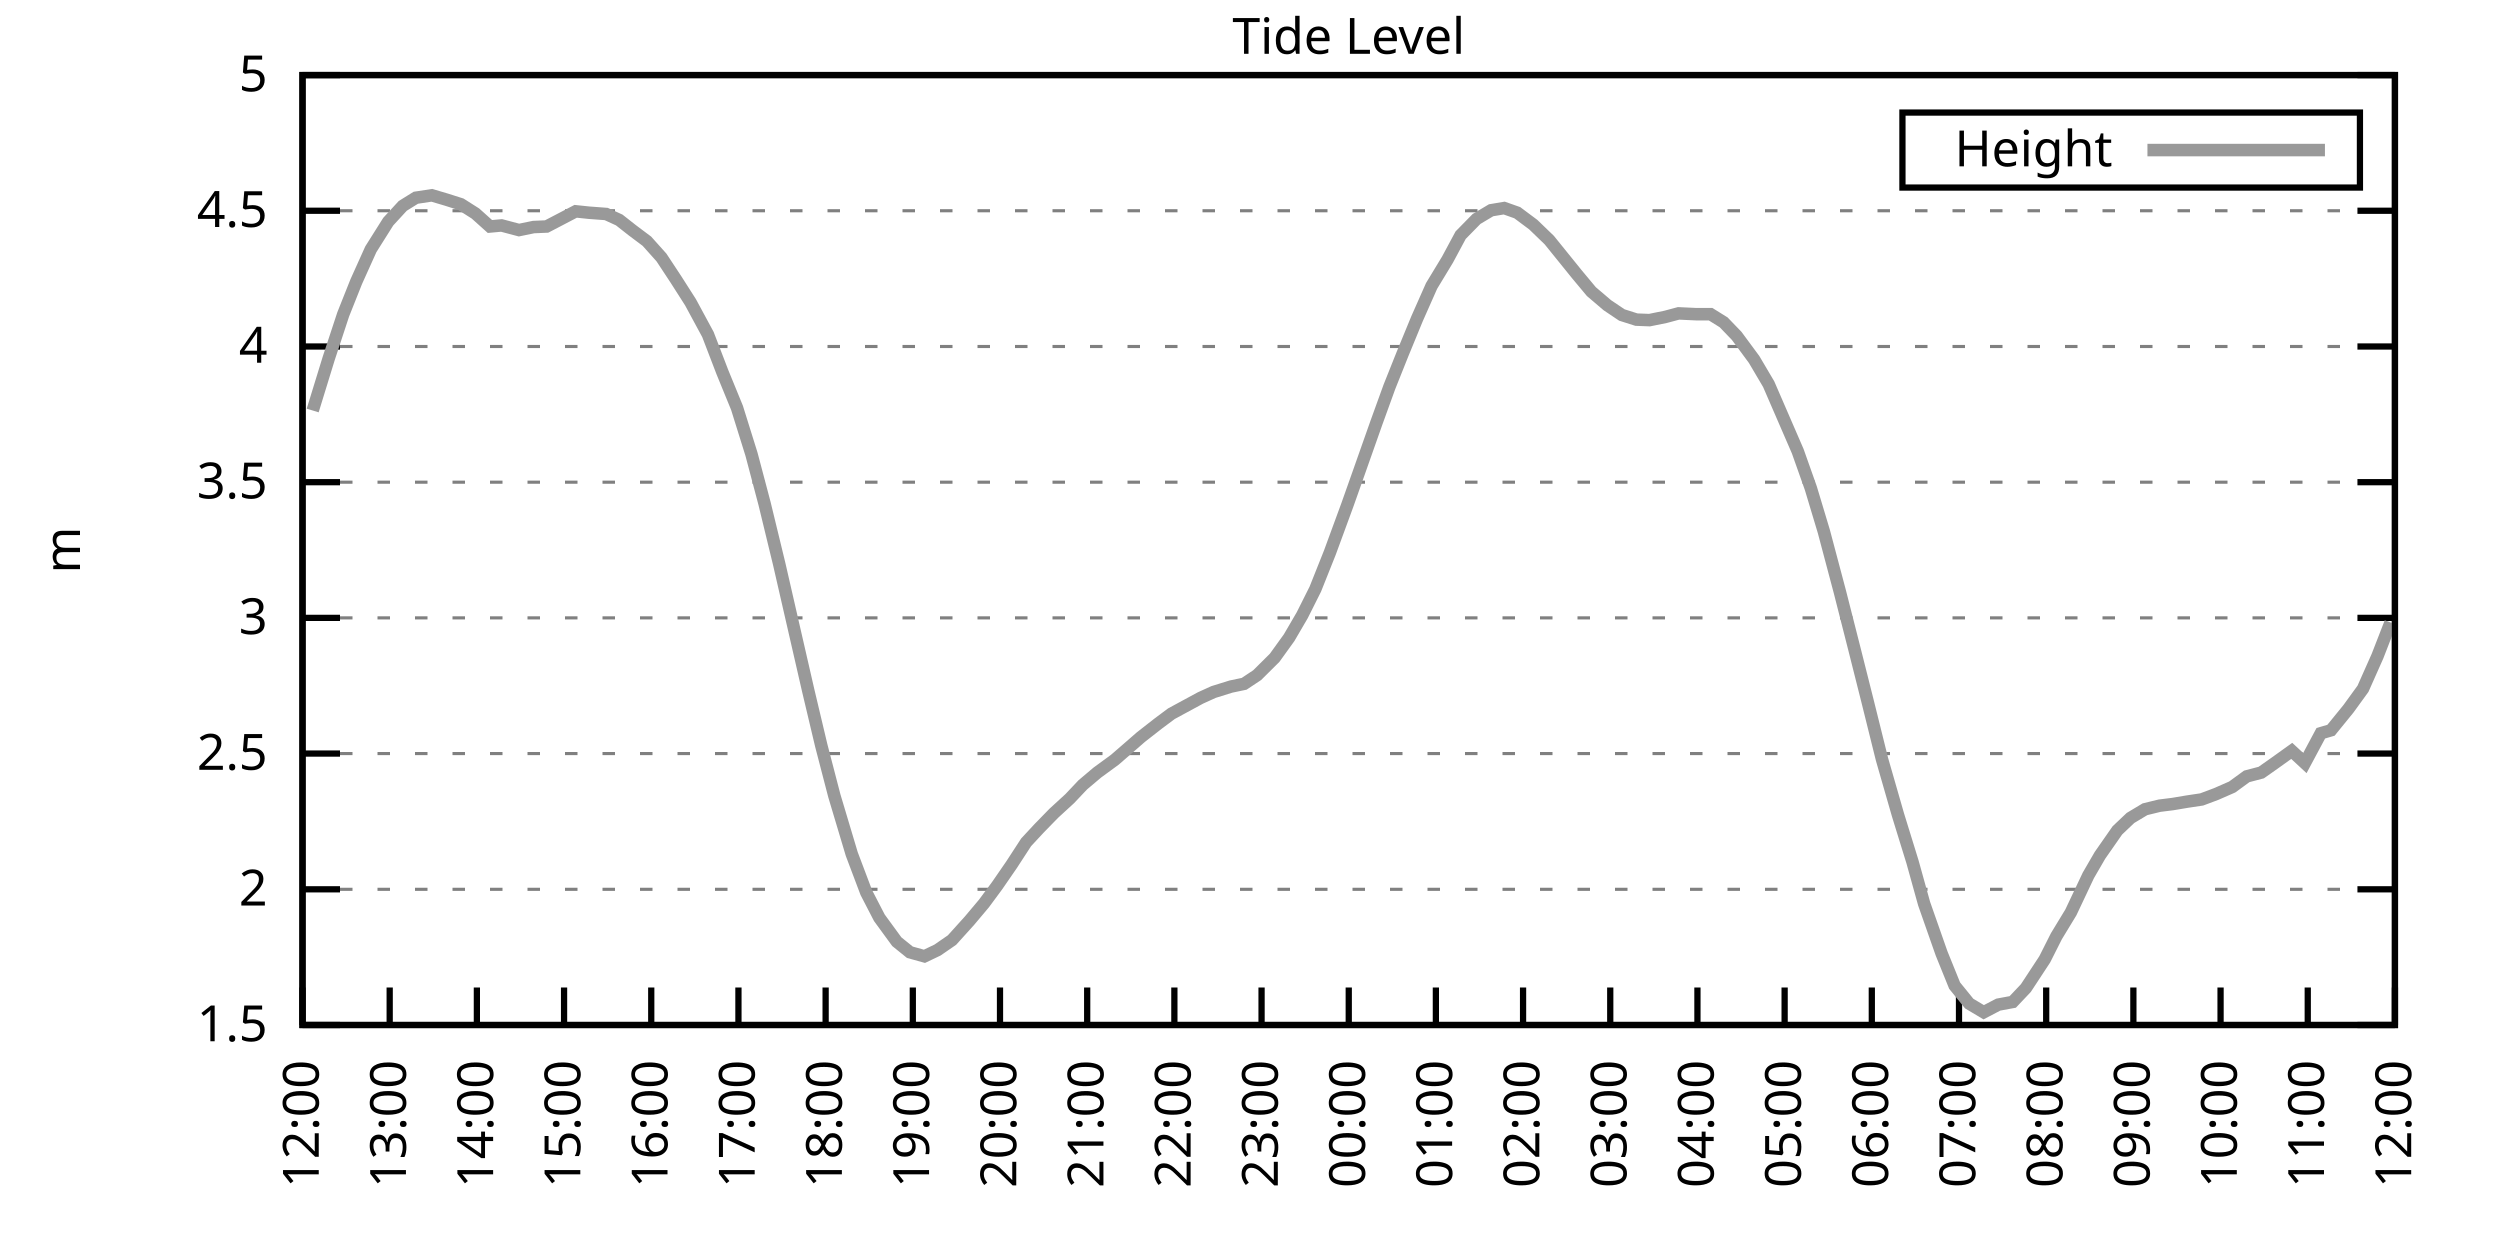
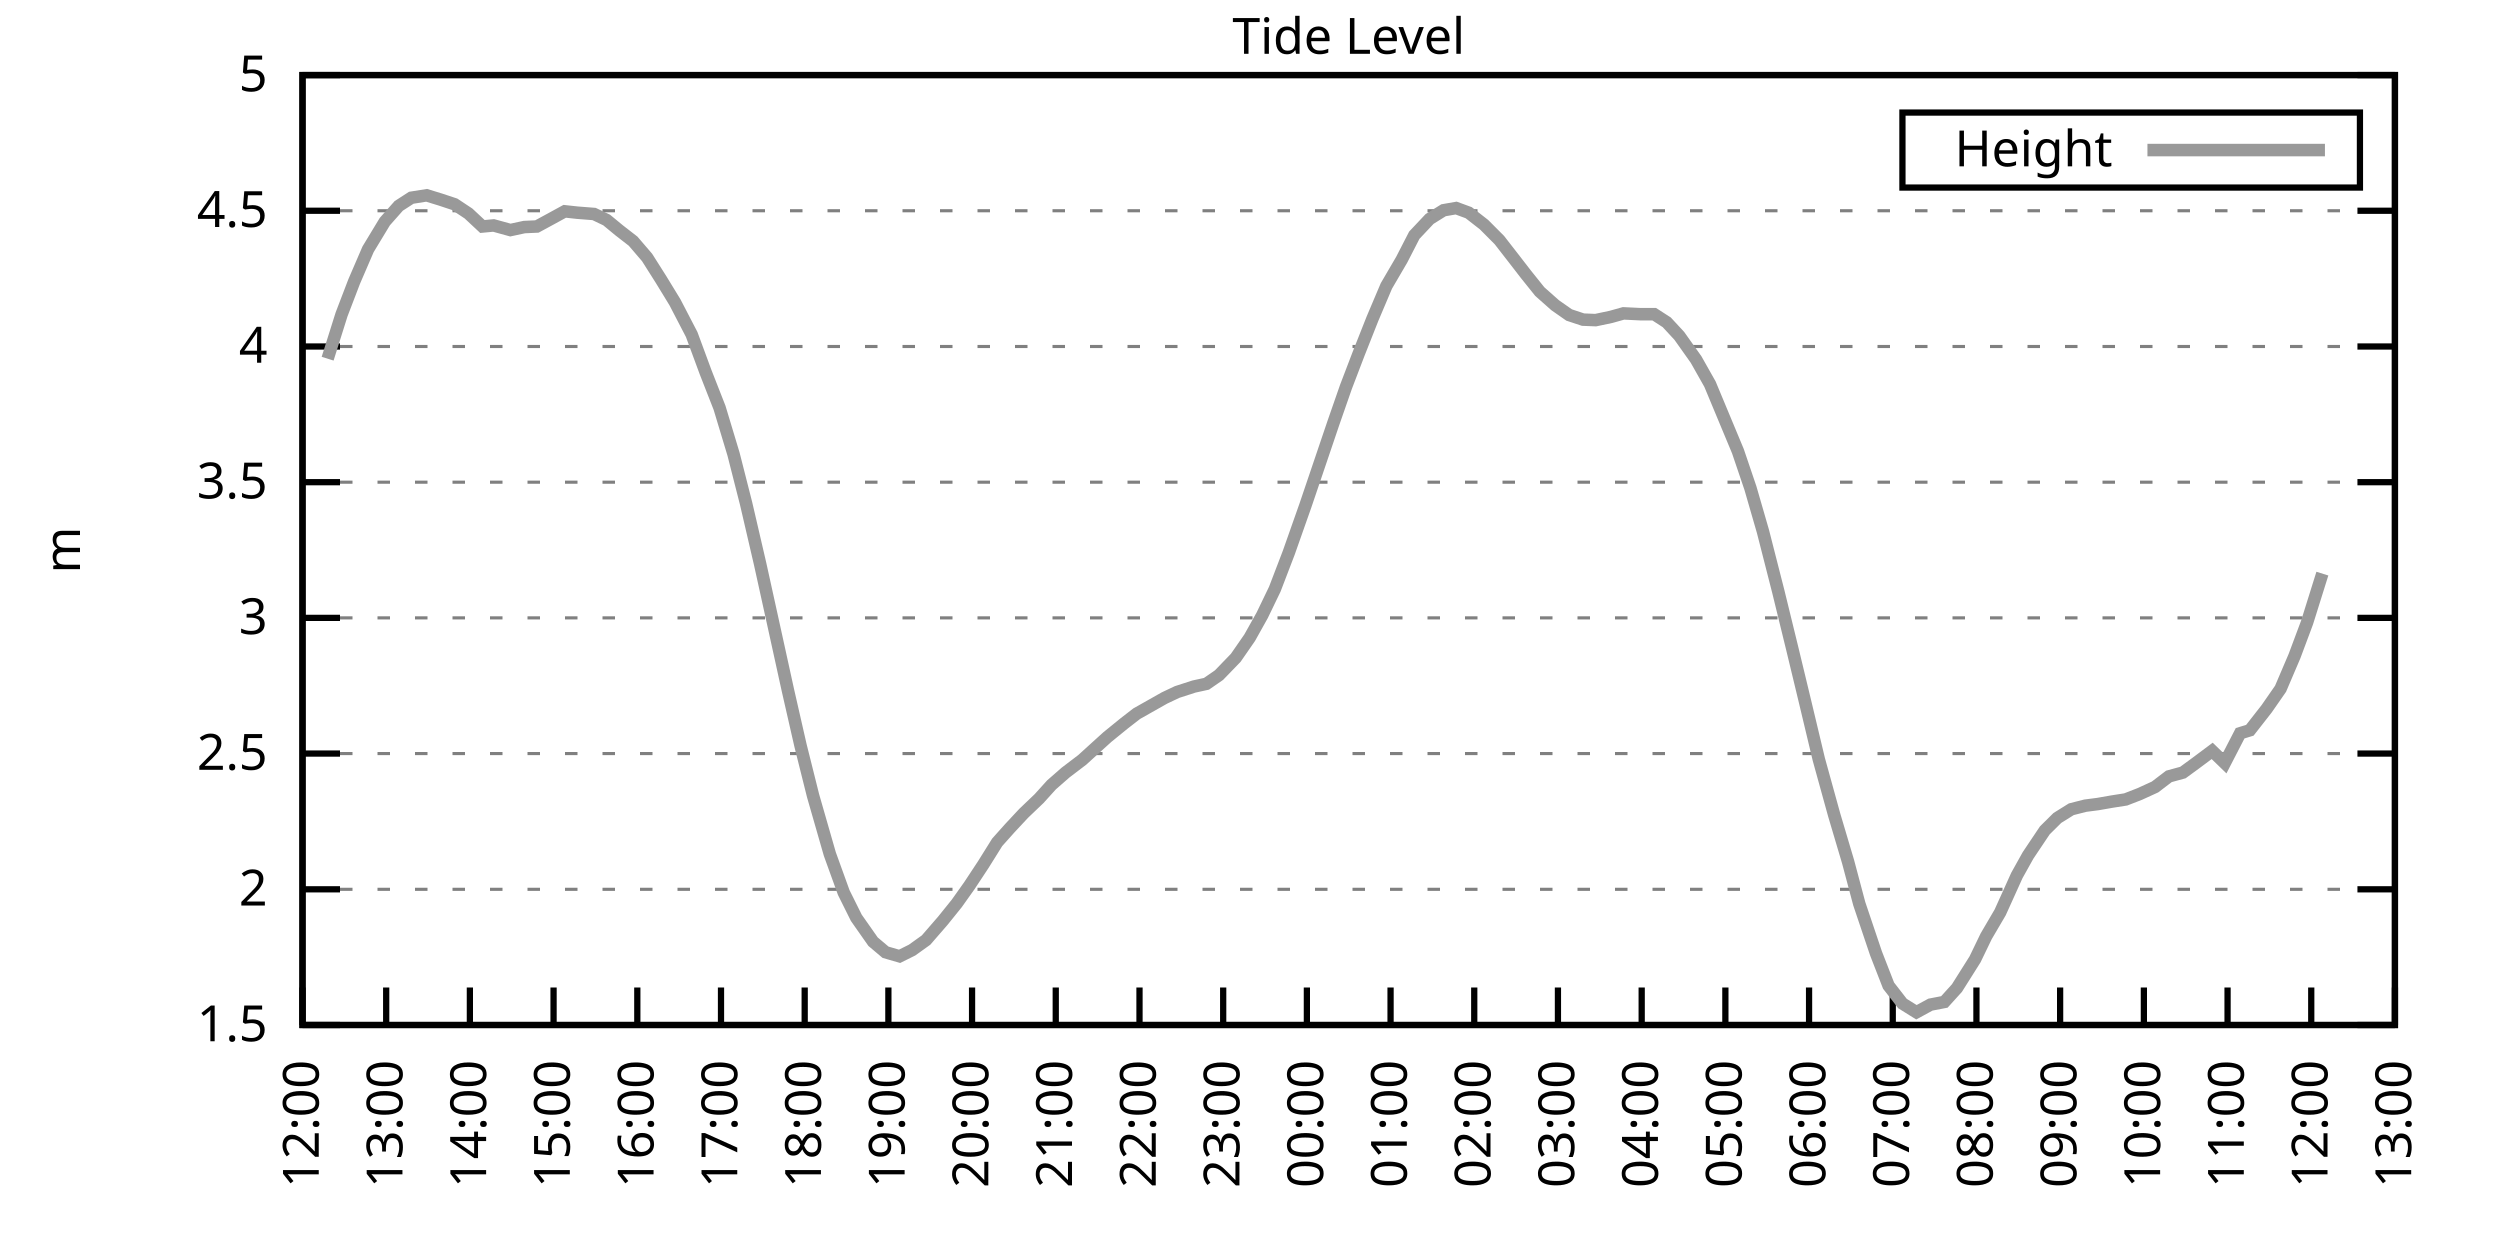
<svg xmlns="http://www.w3.org/2000/svg" xmlns:xlink="http://www.w3.org/1999/xlink" width="400" height="200" viewBox="0 0 400 200">
  <g id="gnuplot_canvas">
    <rect x="0" y="0" width="400" height="200" fill="none" />
    <defs>
      <circle id="gpDot" r="0.5" stroke-width="0.5" stroke="currentColor" />
      <path id="gpPt0" stroke-width="0.333" stroke="currentColor" d="M-1,0 h2 M0,-1 v2" />
      <path id="gpPt1" stroke-width="0.333" stroke="currentColor" d="M-1,-1 L1,1 M1,-1 L-1,1" />
      <path id="gpPt2" stroke-width="0.333" stroke="currentColor" d="M-1,0 L1,0 M0,-1 L0,1 M-1,-1 L1,1 M-1,1 L1,-1" />
      <rect id="gpPt3" stroke-width="0.333" stroke="currentColor" x="-1" y="-1" width="2" height="2" />
      <rect id="gpPt4" stroke-width="0.333" stroke="currentColor" fill="currentColor" x="-1" y="-1" width="2" height="2" />
      <circle id="gpPt5" stroke-width="0.333" stroke="currentColor" cx="0" cy="0" r="1" />
      <use xlink:href="#gpPt5" id="gpPt6" fill="currentColor" stroke="none" />
      <path id="gpPt7" stroke-width="0.333" stroke="currentColor" d="M0,-1.33 L-1.33,0.67 L1.33,0.67 z" />
      <use xlink:href="#gpPt7" id="gpPt8" fill="currentColor" stroke="none" />
      <use xlink:href="#gpPt7" id="gpPt9" stroke="currentColor" transform="rotate(180)" />
      <use xlink:href="#gpPt9" id="gpPt10" fill="currentColor" stroke="none" />
      <use xlink:href="#gpPt3" id="gpPt11" stroke="currentColor" transform="rotate(45)" />
      <use xlink:href="#gpPt11" id="gpPt12" fill="currentColor" stroke="none" />
      <path id="gpPt13" stroke-width="0.333" stroke="currentColor" d="M0,1.330 L1.265,0.411 L0.782,-1.067 L-0.782,-1.076 L-1.265,0.411 z" />
      <use xlink:href="#gpPt13" id="gpPt14" fill="currentColor" stroke="none" />
      <filter id="textbox" filterUnits="objectBoundingBox" x="0" y="0" height="1" width="1">
        <feFlood flood-color="white" flood-opacity="1" result="bgnd" />
        <feComposite in="SourceGraphic" in2="bgnd" operator="atop" />
      </filter>
      <filter id="greybox" filterUnits="objectBoundingBox" x="0" y="0" height="1" width="1">
        <feFlood flood-color="lightgrey" flood-opacity="1" result="grey" />
        <feComposite in="SourceGraphic" in2="grey" operator="atop" />
      </filter>
    </defs>
    <g fill="none" color="white" stroke="currentColor" stroke-width="1.00" stroke-linecap="butt" stroke-linejoin="miter">
</g>
    <g fill="none" color="black" stroke="currentColor" stroke-width="1.00" stroke-linecap="butt" stroke-linejoin="miter">
      <g stroke="none" shape-rendering="crispEdges">
        <polygon fill="rgb(255, 255, 255)" points="48.40,164.00 383.18,164.00 383.18,12.02 48.40,12.02 " />
      </g>
    </g>
    <g fill="none" color="black" stroke="currentColor" stroke-width="1.00" stroke-linecap="butt" stroke-linejoin="miter">
</g>
    <g fill="none" color="black" stroke="black" stroke-width="0.50" stroke-linecap="butt" stroke-linejoin="miter">
</g>
    <g fill="none" color="gray" stroke="currentColor" stroke-width="0.50" stroke-linecap="butt" stroke-linejoin="miter">
      <path stroke="gray" stroke-dasharray="2,4" class="gridline" d="M48.40,164.00 L383.19,164.00  " />
    </g>
    <g fill="none" color="gray" stroke="gray" stroke-width="1.00" stroke-linecap="butt" stroke-linejoin="miter">
</g>
    <g fill="none" color="black" stroke="currentColor" stroke-width="1.00" stroke-linecap="butt" stroke-linejoin="miter">
      <path stroke="black" d="M48.40,164.00 L54.40,164.00 M383.19,164.00 L377.19,164.00  " />
      <g transform="translate(42.80,166.60)" stroke="none" fill="black" font-family="Sans" font-size="8.00" text-anchor="end">
        <text>
          <tspan font-family="Sans"> 1.5</tspan>
        </text>
      </g>
    </g>
    <g fill="none" color="black" stroke="currentColor" stroke-width="1.00" stroke-linecap="butt" stroke-linejoin="miter">
</g>
    <g fill="none" color="black" stroke="black" stroke-width="0.50" stroke-linecap="butt" stroke-linejoin="miter">
</g>
    <g fill="none" color="gray" stroke="currentColor" stroke-width="0.50" stroke-linecap="butt" stroke-linejoin="miter">
      <path stroke="gray" stroke-dasharray="2,4" class="gridline" d="M48.40,142.29 L383.19,142.29  " />
    </g>
    <g fill="none" color="gray" stroke="gray" stroke-width="1.00" stroke-linecap="butt" stroke-linejoin="miter">
</g>
    <g fill="none" color="black" stroke="currentColor" stroke-width="1.00" stroke-linecap="butt" stroke-linejoin="miter">
      <path stroke="black" d="M48.40,142.29 L54.40,142.29 M383.19,142.29 L377.19,142.29  " />
      <g transform="translate(42.80,144.89)" stroke="none" fill="black" font-family="Sans" font-size="8.00" text-anchor="end">
        <text>
          <tspan font-family="Sans"> 2</tspan>
        </text>
      </g>
    </g>
    <g fill="none" color="black" stroke="currentColor" stroke-width="1.00" stroke-linecap="butt" stroke-linejoin="miter">
</g>
    <g fill="none" color="black" stroke="black" stroke-width="0.50" stroke-linecap="butt" stroke-linejoin="miter">
</g>
    <g fill="none" color="gray" stroke="currentColor" stroke-width="0.50" stroke-linecap="butt" stroke-linejoin="miter">
      <path stroke="gray" stroke-dasharray="2,4" class="gridline" d="M48.40,120.57 L383.19,120.57  " />
    </g>
    <g fill="none" color="gray" stroke="gray" stroke-width="1.00" stroke-linecap="butt" stroke-linejoin="miter">
</g>
    <g fill="none" color="black" stroke="currentColor" stroke-width="1.00" stroke-linecap="butt" stroke-linejoin="miter">
      <path stroke="black" d="M48.40,120.57 L54.40,120.57 M383.19,120.57 L377.19,120.57  " />
      <g transform="translate(42.80,123.17)" stroke="none" fill="black" font-family="Sans" font-size="8.00" text-anchor="end">
        <text>
          <tspan font-family="Sans"> 2.5</tspan>
        </text>
      </g>
    </g>
    <g fill="none" color="black" stroke="currentColor" stroke-width="1.00" stroke-linecap="butt" stroke-linejoin="miter">
</g>
    <g fill="none" color="black" stroke="black" stroke-width="0.50" stroke-linecap="butt" stroke-linejoin="miter">
</g>
    <g fill="none" color="gray" stroke="currentColor" stroke-width="0.50" stroke-linecap="butt" stroke-linejoin="miter">
      <path stroke="gray" stroke-dasharray="2,4" class="gridline" d="M48.40,98.86 L383.19,98.86  " />
    </g>
    <g fill="none" color="gray" stroke="gray" stroke-width="1.00" stroke-linecap="butt" stroke-linejoin="miter">
</g>
    <g fill="none" color="black" stroke="currentColor" stroke-width="1.00" stroke-linecap="butt" stroke-linejoin="miter">
      <path stroke="black" d="M48.40,98.86 L54.40,98.86 M383.19,98.86 L377.19,98.86  " />
      <g transform="translate(42.80,101.46)" stroke="none" fill="black" font-family="Sans" font-size="8.00" text-anchor="end">
        <text>
          <tspan font-family="Sans"> 3</tspan>
        </text>
      </g>
    </g>
    <g fill="none" color="black" stroke="currentColor" stroke-width="1.00" stroke-linecap="butt" stroke-linejoin="miter">
</g>
    <g fill="none" color="black" stroke="black" stroke-width="0.50" stroke-linecap="butt" stroke-linejoin="miter">
</g>
    <g fill="none" color="gray" stroke="currentColor" stroke-width="0.50" stroke-linecap="butt" stroke-linejoin="miter">
      <path stroke="gray" stroke-dasharray="2,4" class="gridline" d="M48.40,77.15 L383.19,77.15  " />
    </g>
    <g fill="none" color="gray" stroke="gray" stroke-width="1.00" stroke-linecap="butt" stroke-linejoin="miter">
</g>
    <g fill="none" color="black" stroke="currentColor" stroke-width="1.00" stroke-linecap="butt" stroke-linejoin="miter">
      <path stroke="black" d="M48.40,77.15 L54.40,77.15 M383.19,77.15 L377.19,77.15  " />
      <g transform="translate(42.80,79.75)" stroke="none" fill="black" font-family="Sans" font-size="8.00" text-anchor="end">
        <text>
          <tspan font-family="Sans"> 3.5</tspan>
        </text>
      </g>
    </g>
    <g fill="none" color="black" stroke="currentColor" stroke-width="1.00" stroke-linecap="butt" stroke-linejoin="miter">
</g>
    <g fill="none" color="black" stroke="black" stroke-width="0.50" stroke-linecap="butt" stroke-linejoin="miter">
</g>
    <g fill="none" color="gray" stroke="currentColor" stroke-width="0.50" stroke-linecap="butt" stroke-linejoin="miter">
      <path stroke="gray" stroke-dasharray="2,4" class="gridline" d="M48.40,55.44 L383.19,55.44  " />
    </g>
    <g fill="none" color="gray" stroke="gray" stroke-width="1.00" stroke-linecap="butt" stroke-linejoin="miter">
</g>
    <g fill="none" color="black" stroke="currentColor" stroke-width="1.00" stroke-linecap="butt" stroke-linejoin="miter">
      <path stroke="black" d="M48.40,55.44 L54.40,55.44 M383.19,55.44 L377.19,55.44  " />
      <g transform="translate(42.80,58.04)" stroke="none" fill="black" font-family="Sans" font-size="8.00" text-anchor="end">
        <text>
          <tspan font-family="Sans"> 4</tspan>
        </text>
      </g>
    </g>
    <g fill="none" color="black" stroke="currentColor" stroke-width="1.00" stroke-linecap="butt" stroke-linejoin="miter">
</g>
    <g fill="none" color="black" stroke="black" stroke-width="0.50" stroke-linecap="butt" stroke-linejoin="miter">
</g>
    <g fill="none" color="gray" stroke="currentColor" stroke-width="0.50" stroke-linecap="butt" stroke-linejoin="miter">
      <path stroke="gray" stroke-dasharray="2,4" class="gridline" d="M48.40,33.72 L383.19,33.72  " />
    </g>
    <g fill="none" color="gray" stroke="gray" stroke-width="1.00" stroke-linecap="butt" stroke-linejoin="miter">
</g>
    <g fill="none" color="black" stroke="currentColor" stroke-width="1.00" stroke-linecap="butt" stroke-linejoin="miter">
      <path stroke="black" d="M48.40,33.72 L54.40,33.72 M383.19,33.72 L377.19,33.72  " />
      <g transform="translate(42.80,36.32)" stroke="none" fill="black" font-family="Sans" font-size="8.00" text-anchor="end">
        <text>
          <tspan font-family="Sans"> 4.5</tspan>
        </text>
      </g>
    </g>
    <g fill="none" color="black" stroke="currentColor" stroke-width="1.00" stroke-linecap="butt" stroke-linejoin="miter">
</g>
    <g fill="none" color="black" stroke="black" stroke-width="0.50" stroke-linecap="butt" stroke-linejoin="miter">
</g>
    <g fill="none" color="gray" stroke="currentColor" stroke-width="0.50" stroke-linecap="butt" stroke-linejoin="miter">
      <path stroke="gray" stroke-dasharray="2,4" class="gridline" d="M48.40,12.01 L383.19,12.01  " />
    </g>
    <g fill="none" color="gray" stroke="gray" stroke-width="1.00" stroke-linecap="butt" stroke-linejoin="miter">
</g>
    <g fill="none" color="black" stroke="currentColor" stroke-width="1.00" stroke-linecap="butt" stroke-linejoin="miter">
      <path stroke="black" d="M48.40,12.01 L54.40,12.01 M383.19,12.01 L377.19,12.01  " />
      <g transform="translate(42.80,14.61)" stroke="none" fill="black" font-family="Sans" font-size="8.00" text-anchor="end">
        <text>
          <tspan font-family="Sans"> 5</tspan>
        </text>
      </g>
    </g>
    <g fill="none" color="black" stroke="currentColor" stroke-width="1.00" stroke-linecap="butt" stroke-linejoin="miter">
      <path stroke="black" d="M48.40,164.00 L48.40,158.00  " />
      <g transform="translate(51.00,169.60) rotate(270.00)" stroke="none" fill="black" font-family="Sans" font-size="8.00" text-anchor="end">
        <text>
          <tspan font-family="Sans">12:00</tspan>
        </text>
      </g>
    </g>
    <g fill="none" color="black" stroke="currentColor" stroke-width="1.00" stroke-linecap="butt" stroke-linejoin="miter">
-       <path stroke="black" d="M62.35,164.00 L62.35,158.00  " />
-       <g transform="translate(64.95,169.60) rotate(270.00)" stroke="none" fill="black" font-family="Sans" font-size="8.00" text-anchor="end">
+       <path stroke="black" d="M61.79,164.00 L61.79,158.00  " />
+       <g transform="translate(64.39,169.60) rotate(270.00)" stroke="none" fill="black" font-family="Sans" font-size="8.00" text-anchor="end">
        <text>
          <tspan font-family="Sans">13:00</tspan>
        </text>
      </g>
    </g>
    <g fill="none" color="black" stroke="currentColor" stroke-width="1.00" stroke-linecap="butt" stroke-linejoin="miter">
-       <path stroke="black" d="M76.30,164.00 L76.30,158.00  " />
-       <g transform="translate(78.90,169.60) rotate(270.00)" stroke="none" fill="black" font-family="Sans" font-size="8.00" text-anchor="end">
+       <path stroke="black" d="M75.18,164.00 L75.18,158.00  " />
+       <g transform="translate(77.78,169.60) rotate(270.00)" stroke="none" fill="black" font-family="Sans" font-size="8.00" text-anchor="end">
        <text>
          <tspan font-family="Sans">14:00</tspan>
        </text>
      </g>
    </g>
    <g fill="none" color="black" stroke="currentColor" stroke-width="1.00" stroke-linecap="butt" stroke-linejoin="miter">
-       <path stroke="black" d="M90.25,164.00 L90.25,158.00  " />
-       <g transform="translate(92.85,169.60) rotate(270.00)" stroke="none" fill="black" font-family="Sans" font-size="8.00" text-anchor="end">
+       <path stroke="black" d="M88.57,164.00 L88.57,158.00  " />
+       <g transform="translate(91.17,169.60) rotate(270.00)" stroke="none" fill="black" font-family="Sans" font-size="8.00" text-anchor="end">
        <text>
          <tspan font-family="Sans">15:00</tspan>
        </text>
      </g>
    </g>
    <g fill="none" color="black" stroke="currentColor" stroke-width="1.00" stroke-linecap="butt" stroke-linejoin="miter">
-       <path stroke="black" d="M104.20,164.00 L104.20,158.00  " />
-       <g transform="translate(106.80,169.60) rotate(270.00)" stroke="none" fill="black" font-family="Sans" font-size="8.00" text-anchor="end">
+       <path stroke="black" d="M101.97,164.00 L101.97,158.00  " />
+       <g transform="translate(104.57,169.60) rotate(270.00)" stroke="none" fill="black" font-family="Sans" font-size="8.00" text-anchor="end">
        <text>
          <tspan font-family="Sans">16:00</tspan>
        </text>
      </g>
    </g>
    <g fill="none" color="black" stroke="currentColor" stroke-width="1.00" stroke-linecap="butt" stroke-linejoin="miter">
-       <path stroke="black" d="M118.15,164.00 L118.15,158.00  " />
-       <g transform="translate(120.75,169.60) rotate(270.00)" stroke="none" fill="black" font-family="Sans" font-size="8.00" text-anchor="end">
+       <path stroke="black" d="M115.36,164.00 L115.36,158.00  " />
+       <g transform="translate(117.96,169.60) rotate(270.00)" stroke="none" fill="black" font-family="Sans" font-size="8.00" text-anchor="end">
        <text>
          <tspan font-family="Sans">17:00</tspan>
        </text>
      </g>
    </g>
    <g fill="none" color="black" stroke="currentColor" stroke-width="1.00" stroke-linecap="butt" stroke-linejoin="miter">
-       <path stroke="black" d="M132.10,164.00 L132.10,158.00  " />
-       <g transform="translate(134.70,169.60) rotate(270.00)" stroke="none" fill="black" font-family="Sans" font-size="8.00" text-anchor="end">
+       <path stroke="black" d="M128.75,164.00 L128.75,158.00  " />
+       <g transform="translate(131.35,169.60) rotate(270.00)" stroke="none" fill="black" font-family="Sans" font-size="8.00" text-anchor="end">
        <text>
          <tspan font-family="Sans">18:00</tspan>
        </text>
      </g>
    </g>
    <g fill="none" color="black" stroke="currentColor" stroke-width="1.00" stroke-linecap="butt" stroke-linejoin="miter">
-       <path stroke="black" d="M146.05,164.00 L146.05,158.00  " />
-       <g transform="translate(148.65,169.60) rotate(270.00)" stroke="none" fill="black" font-family="Sans" font-size="8.00" text-anchor="end">
+       <path stroke="black" d="M142.14,164.00 L142.14,158.00  " />
+       <g transform="translate(144.74,169.60) rotate(270.00)" stroke="none" fill="black" font-family="Sans" font-size="8.00" text-anchor="end">
        <text>
          <tspan font-family="Sans">19:00</tspan>
        </text>
      </g>
    </g>
    <g fill="none" color="black" stroke="currentColor" stroke-width="1.00" stroke-linecap="butt" stroke-linejoin="miter">
-       <path stroke="black" d="M160.00,164.00 L160.00,158.00  " />
-       <g transform="translate(162.60,169.60) rotate(270.00)" stroke="none" fill="black" font-family="Sans" font-size="8.00" text-anchor="end">
+       <path stroke="black" d="M155.53,164.00 L155.53,158.00  " />
+       <g transform="translate(158.13,169.60) rotate(270.00)" stroke="none" fill="black" font-family="Sans" font-size="8.00" text-anchor="end">
        <text>
          <tspan font-family="Sans">20:00</tspan>
        </text>
      </g>
    </g>
    <g fill="none" color="black" stroke="currentColor" stroke-width="1.00" stroke-linecap="butt" stroke-linejoin="miter">
-       <path stroke="black" d="M173.95,164.00 L173.95,158.00  " />
-       <g transform="translate(176.55,169.60) rotate(270.00)" stroke="none" fill="black" font-family="Sans" font-size="8.00" text-anchor="end">
+       <path stroke="black" d="M168.92,164.00 L168.92,158.00  " />
+       <g transform="translate(171.52,169.60) rotate(270.00)" stroke="none" fill="black" font-family="Sans" font-size="8.00" text-anchor="end">
        <text>
          <tspan font-family="Sans">21:00</tspan>
        </text>
      </g>
    </g>
    <g fill="none" color="black" stroke="currentColor" stroke-width="1.00" stroke-linecap="butt" stroke-linejoin="miter">
-       <path stroke="black" d="M187.90,164.00 L187.90,158.00  " />
-       <g transform="translate(190.50,169.60) rotate(270.00)" stroke="none" fill="black" font-family="Sans" font-size="8.00" text-anchor="end">
+       <path stroke="black" d="M182.32,164.00 L182.32,158.00  " />
+       <g transform="translate(184.92,169.60) rotate(270.00)" stroke="none" fill="black" font-family="Sans" font-size="8.00" text-anchor="end">
        <text>
          <tspan font-family="Sans">22:00</tspan>
        </text>
      </g>
    </g>
    <g fill="none" color="black" stroke="currentColor" stroke-width="1.00" stroke-linecap="butt" stroke-linejoin="miter">
-       <path stroke="black" d="M201.85,164.00 L201.85,158.00  " />
-       <g transform="translate(204.45,169.60) rotate(270.00)" stroke="none" fill="black" font-family="Sans" font-size="8.00" text-anchor="end">
+       <path stroke="black" d="M195.71,164.00 L195.71,158.00  " />
+       <g transform="translate(198.31,169.60) rotate(270.00)" stroke="none" fill="black" font-family="Sans" font-size="8.00" text-anchor="end">
        <text>
          <tspan font-family="Sans">23:00</tspan>
        </text>
      </g>
    </g>
    <g fill="none" color="black" stroke="currentColor" stroke-width="1.00" stroke-linecap="butt" stroke-linejoin="miter">
-       <path stroke="black" d="M215.80,164.00 L215.80,158.00  " />
-       <g transform="translate(218.40,169.60) rotate(270.00)" stroke="none" fill="black" font-family="Sans" font-size="8.00" text-anchor="end">
+       <path stroke="black" d="M209.10,164.00 L209.10,158.00  " />
+       <g transform="translate(211.70,169.60) rotate(270.00)" stroke="none" fill="black" font-family="Sans" font-size="8.00" text-anchor="end">
        <text>
          <tspan font-family="Sans">00:00</tspan>
        </text>
      </g>
    </g>
    <g fill="none" color="black" stroke="currentColor" stroke-width="1.00" stroke-linecap="butt" stroke-linejoin="miter">
-       <path stroke="black" d="M229.74,164.00 L229.74,158.00  " />
-       <g transform="translate(232.34,169.60) rotate(270.00)" stroke="none" fill="black" font-family="Sans" font-size="8.00" text-anchor="end">
+       <path stroke="black" d="M222.49,164.00 L222.49,158.00  " />
+       <g transform="translate(225.09,169.60) rotate(270.00)" stroke="none" fill="black" font-family="Sans" font-size="8.00" text-anchor="end">
        <text>
          <tspan font-family="Sans">01:00</tspan>
        </text>
      </g>
    </g>
    <g fill="none" color="black" stroke="currentColor" stroke-width="1.00" stroke-linecap="butt" stroke-linejoin="miter">
-       <path stroke="black" d="M243.69,164.00 L243.69,158.00  " />
-       <g transform="translate(246.29,169.60) rotate(270.00)" stroke="none" fill="black" font-family="Sans" font-size="8.00" text-anchor="end">
+       <path stroke="black" d="M235.88,164.00 L235.88,158.00  " />
+       <g transform="translate(238.48,169.60) rotate(270.00)" stroke="none" fill="black" font-family="Sans" font-size="8.00" text-anchor="end">
        <text>
          <tspan font-family="Sans">02:00</tspan>
        </text>
      </g>
    </g>
    <g fill="none" color="black" stroke="currentColor" stroke-width="1.00" stroke-linecap="butt" stroke-linejoin="miter">
-       <path stroke="black" d="M257.64,164.00 L257.64,158.00  " />
-       <g transform="translate(260.24,169.60) rotate(270.00)" stroke="none" fill="black" font-family="Sans" font-size="8.00" text-anchor="end">
+       <path stroke="black" d="M249.27,164.00 L249.27,158.00  " />
+       <g transform="translate(251.87,169.60) rotate(270.00)" stroke="none" fill="black" font-family="Sans" font-size="8.00" text-anchor="end">
        <text>
          <tspan font-family="Sans">03:00</tspan>
        </text>
      </g>
    </g>
    <g fill="none" color="black" stroke="currentColor" stroke-width="1.00" stroke-linecap="butt" stroke-linejoin="miter">
-       <path stroke="black" d="M271.59,164.00 L271.59,158.00  " />
-       <g transform="translate(274.19,169.60) rotate(270.00)" stroke="none" fill="black" font-family="Sans" font-size="8.00" text-anchor="end">
+       <path stroke="black" d="M262.67,164.00 L262.67,158.00  " />
+       <g transform="translate(265.27,169.60) rotate(270.00)" stroke="none" fill="black" font-family="Sans" font-size="8.00" text-anchor="end">
        <text>
          <tspan font-family="Sans">04:00</tspan>
        </text>
      </g>
    </g>
    <g fill="none" color="black" stroke="currentColor" stroke-width="1.00" stroke-linecap="butt" stroke-linejoin="miter">
-       <path stroke="black" d="M285.54,164.00 L285.54,158.00  " />
-       <g transform="translate(288.14,169.60) rotate(270.00)" stroke="none" fill="black" font-family="Sans" font-size="8.00" text-anchor="end">
+       <path stroke="black" d="M276.06,164.00 L276.06,158.00  " />
+       <g transform="translate(278.66,169.60) rotate(270.00)" stroke="none" fill="black" font-family="Sans" font-size="8.00" text-anchor="end">
        <text>
          <tspan font-family="Sans">05:00</tspan>
        </text>
      </g>
    </g>
    <g fill="none" color="black" stroke="currentColor" stroke-width="1.00" stroke-linecap="butt" stroke-linejoin="miter">
-       <path stroke="black" d="M299.49,164.00 L299.49,158.00  " />
-       <g transform="translate(302.09,169.60) rotate(270.00)" stroke="none" fill="black" font-family="Sans" font-size="8.00" text-anchor="end">
+       <path stroke="black" d="M289.45,164.00 L289.45,158.00  " />
+       <g transform="translate(292.05,169.60) rotate(270.00)" stroke="none" fill="black" font-family="Sans" font-size="8.00" text-anchor="end">
        <text>
          <tspan font-family="Sans">06:00</tspan>
        </text>
      </g>
    </g>
    <g fill="none" color="black" stroke="currentColor" stroke-width="1.00" stroke-linecap="butt" stroke-linejoin="miter">
-       <path stroke="black" d="M313.44,164.00 L313.44,158.00  " />
-       <g transform="translate(316.04,169.60) rotate(270.00)" stroke="none" fill="black" font-family="Sans" font-size="8.00" text-anchor="end">
+       <path stroke="black" d="M302.84,164.00 L302.84,158.00  " />
+       <g transform="translate(305.44,169.60) rotate(270.00)" stroke="none" fill="black" font-family="Sans" font-size="8.00" text-anchor="end">
        <text>
          <tspan font-family="Sans">07:00</tspan>
        </text>
      </g>
    </g>
    <g fill="none" color="black" stroke="currentColor" stroke-width="1.00" stroke-linecap="butt" stroke-linejoin="miter">
-       <path stroke="black" d="M327.39,164.00 L327.39,158.00  " />
-       <g transform="translate(329.99,169.60) rotate(270.00)" stroke="none" fill="black" font-family="Sans" font-size="8.00" text-anchor="end">
+       <path stroke="black" d="M316.23,164.00 L316.23,158.00  " />
+       <g transform="translate(318.83,169.60) rotate(270.00)" stroke="none" fill="black" font-family="Sans" font-size="8.00" text-anchor="end">
        <text>
          <tspan font-family="Sans">08:00</tspan>
        </text>
      </g>
    </g>
    <g fill="none" color="black" stroke="currentColor" stroke-width="1.00" stroke-linecap="butt" stroke-linejoin="miter">
-       <path stroke="black" d="M341.34,164.00 L341.34,158.00  " />
-       <g transform="translate(343.94,169.60) rotate(270.00)" stroke="none" fill="black" font-family="Sans" font-size="8.00" text-anchor="end">
+       <path stroke="black" d="M329.62,164.00 L329.62,158.00  " />
+       <g transform="translate(332.22,169.60) rotate(270.00)" stroke="none" fill="black" font-family="Sans" font-size="8.00" text-anchor="end">
        <text>
          <tspan font-family="Sans">09:00</tspan>
        </text>
      </g>
    </g>
    <g fill="none" color="black" stroke="currentColor" stroke-width="1.00" stroke-linecap="butt" stroke-linejoin="miter">
-       <path stroke="black" d="M355.29,164.00 L355.29,158.00  " />
-       <g transform="translate(357.89,169.60) rotate(270.00)" stroke="none" fill="black" font-family="Sans" font-size="8.00" text-anchor="end">
+       <path stroke="black" d="M343.02,164.00 L343.02,158.00  " />
+       <g transform="translate(345.62,169.60) rotate(270.00)" stroke="none" fill="black" font-family="Sans" font-size="8.00" text-anchor="end">
        <text>
          <tspan font-family="Sans">10:00</tspan>
        </text>
      </g>
    </g>
    <g fill="none" color="black" stroke="currentColor" stroke-width="1.00" stroke-linecap="butt" stroke-linejoin="miter">
-       <path stroke="black" d="M369.24,164.00 L369.24,158.00  " />
-       <g transform="translate(371.84,169.60) rotate(270.00)" stroke="none" fill="black" font-family="Sans" font-size="8.00" text-anchor="end">
+       <path stroke="black" d="M356.41,164.00 L356.41,158.00  " />
+       <g transform="translate(359.01,169.60) rotate(270.00)" stroke="none" fill="black" font-family="Sans" font-size="8.00" text-anchor="end">
        <text>
          <tspan font-family="Sans">11:00</tspan>
+         </text>
+       </g>
+     </g>
+     <g fill="none" color="black" stroke="currentColor" stroke-width="1.00" stroke-linecap="butt" stroke-linejoin="miter">
+       <path stroke="black" d="M369.80,164.00 L369.80,158.00  " />
+       <g transform="translate(372.40,169.60) rotate(270.00)" stroke="none" fill="black" font-family="Sans" font-size="8.00" text-anchor="end">
+         <text>
+           <tspan font-family="Sans">12:00</tspan>
        </text>
      </g>
    </g>
    <g fill="none" color="black" stroke="currentColor" stroke-width="1.00" stroke-linecap="butt" stroke-linejoin="miter">
      <path stroke="black" d="M383.19,164.00 L383.19,158.00  " />
      <g transform="translate(385.79,169.60) rotate(270.00)" stroke="none" fill="black" font-family="Sans" font-size="8.00" text-anchor="end">
        <text>
-           <tspan font-family="Sans">12:00</tspan>
+           <tspan font-family="Sans">13:00</tspan>
        </text>
      </g>
    </g>
    <g fill="none" color="black" stroke="currentColor" stroke-width="1.00" stroke-linecap="butt" stroke-linejoin="miter">
</g>
    <g fill="none" color="black" stroke="currentColor" stroke-width="1.00" stroke-linecap="butt" stroke-linejoin="miter">
      <path stroke="black" d="M48.40,12.01 L48.40,164.00 L383.19,164.00 L383.19,12.01 L48.40,12.01 Z  " />
    </g>
    <g fill="none" color="black" stroke="currentColor" stroke-width="1.00" stroke-linecap="butt" stroke-linejoin="miter">
</g>
    <g fill="none" color="black" stroke="currentColor" stroke-width="1.00" stroke-linecap="butt" stroke-linejoin="miter">
      <path stroke="black" d="M304.39,30.01 L304.39,18.01 L377.59,18.01 L377.59,30.01 L304.39,30.01 Z  " />
    </g>
    <g id="Tide_level_plot_1">
      <g fill="none" color="white" stroke="black" stroke-width="2.00" stroke-linecap="butt" stroke-linejoin="miter">
</g>
      <g fill="none" color="black" stroke="currentColor" stroke-width="2.00" stroke-linecap="butt" stroke-linejoin="miter">
        <g transform="translate(337.99,26.61)" stroke="none" fill="black" font-family="Sans" font-size="8.00" text-anchor="end">
          <text>
            <tspan font-family="Sans">Height</tspan>
          </text>
        </g>
      </g>
      <g fill="none" color="black" stroke="currentColor" stroke-width="2.00" stroke-linecap="butt" stroke-linejoin="miter">
-         <path stroke="rgb(153, 153, 153)" d="M343.59,24.01 L371.99,24.01 M50.03,65.68 L52.58,57.39 L54.91,50.31 L57.00,45.06 L59.33,39.89 L62.12,35.46   L64.44,32.94 L66.53,31.64 L69.09,31.25 L71.42,31.94 L73.74,32.68 L76.07,34.16 L78.39,36.24 L80.25,36.07   L83.04,36.81 L85.37,36.33 L87.46,36.24 L89.78,35.03 L92.11,33.81 L94.20,34.03 L96.99,34.24 L99.08,35.20   L101.18,36.85 L103.50,38.59 L105.83,41.19 L108.15,44.71 L110.48,48.36 L113.27,53.52 L115.59,59.56 L117.92,65.25   L120.24,72.68 L122.33,80.58 L124.66,90.18 L126.75,99.30 L129.31,110.46 L131.40,119.27 L133.49,127.31 L136.28,136.64   L138.61,142.81 L140.70,146.85 L143.49,150.67 L145.58,152.36 L147.91,153.01 L150.00,152.01 L152.32,150.41 L155.11,147.32   L157.44,144.55 L159.53,141.72 L161.86,138.34 L164.18,134.77 L166.27,132.52 L168.60,130.13 L171.16,127.78 L173.25,125.57   L175.57,123.61 L178.36,121.57 L180.46,119.75 L182.55,117.93 L185.34,115.75 L187.43,114.19 L192.08,111.67 L194.17,110.72   L196.96,109.85 L199.06,109.41 L201.15,108.02 L203.94,105.25 L206.26,102.03 L208.36,98.43 L210.45,94.26 L212.77,88.44   L215.56,80.84 L217.42,75.59 L220.21,67.68 L222.30,61.91 L224.40,56.65 L226.72,51.01 L229.05,45.75 L231.60,41.54   L233.70,37.63 L236.25,35.03 L238.58,33.64 L240.67,33.29 L242.76,34.03 L245.32,35.94 L247.88,38.41 L250.20,41.28   L252.30,43.88 L254.62,46.66 L257.18,48.84 L259.50,50.40 L261.83,51.14 L263.92,51.22 L266.48,50.70 L268.57,50.14   L271.36,50.27 L273.69,50.27 L275.78,51.57 L277.87,53.74 L280.66,57.52 L282.99,61.47 L287.64,72.20 L289.73,78.10   L291.82,85.05 L294.38,94.69 L296.70,103.81 L298.80,112.15 L301.12,121.49 L303.68,130.39 L306.00,137.90 L307.86,144.59   L310.65,152.54 L312.74,157.70 L315.07,160.57 L317.39,161.96 L319.72,160.74 L322.04,160.31 L324.14,158.09 L327.16,153.49   L329.02,149.80 L331.34,145.98 L334.13,140.07 L335.99,136.86 L338.78,132.86 L340.88,130.87 L343.20,129.48 L345.53,128.91   L347.62,128.65 L349.94,128.26 L352.27,127.91 L354.59,127.04 L357.15,125.92 L359.48,124.22 L361.80,123.61 L363.89,122.14   L366.68,120.14 L368.78,122.09 L371.33,117.32 L372.96,116.84 L375.75,113.41 L378.08,110.20 L380.40,104.98 L382.49,99.60    " />
+         <path stroke="rgb(153, 153, 153)" d="M343.59,24.01 L371.99,24.01 M52.42,57.39 L54.65,50.31 L56.66,45.06 L58.89,39.89 L61.57,35.46 L63.80,32.94   L65.81,31.64 L68.26,31.25 L70.50,31.94 L72.73,32.68 L74.96,34.16 L77.19,36.24 L78.98,36.07 L81.66,36.81   L83.89,36.33 L85.90,36.24 L88.13,35.03 L90.36,33.81 L92.37,34.03 L95.05,34.24 L97.06,35.20 L99.06,36.85   L101.30,38.59 L103.53,41.19 L105.76,44.71 L107.99,48.36 L110.67,53.52 L112.90,59.56 L115.13,65.25 L117.37,72.68   L119.38,80.58 L121.61,90.18 L123.62,99.30 L126.07,110.46 L128.08,119.27 L130.09,127.31 L132.77,136.64 L135.00,142.81   L137.01,146.85 L139.69,150.67 L141.69,152.36 L143.93,153.01 L145.94,152.01 L148.17,150.41 L150.85,147.32 L153.08,144.55   L155.09,141.72 L157.32,138.34 L159.55,134.77 L161.56,132.52 L163.79,130.13 L166.25,127.78 L168.25,125.57 L170.49,123.61   L173.17,121.57 L175.17,119.75 L177.18,117.93 L179.86,115.75 L181.87,114.19 L186.33,111.67 L188.34,110.72 L191.02,109.85   L193.03,109.41 L195.04,108.02 L197.72,105.25 L199.95,102.03 L201.96,98.43 L203.97,94.26 L206.20,88.44 L208.88,80.84   L210.66,75.59 L213.34,67.68 L215.35,61.91 L217.36,56.65 L219.59,51.01 L221.82,45.75 L224.28,41.54 L226.29,37.63   L228.74,35.03 L230.97,33.64 L232.98,33.29 L234.99,34.03 L237.44,35.94 L239.90,38.41 L242.13,41.28 L244.14,43.88   L246.37,46.66 L248.83,48.84 L251.06,50.40 L253.29,51.14 L255.30,51.22 L257.76,50.70 L259.76,50.14 L262.44,50.27   L264.67,50.27 L266.68,51.57 L268.69,53.74 L271.37,57.52 L273.60,61.47 L278.07,72.20 L280.07,78.10 L282.08,85.05   L284.54,94.69 L286.77,103.81 L288.78,112.15 L291.01,121.49 L293.47,130.39 L295.70,137.90 L297.48,144.59 L300.16,152.54   L302.17,157.70 L304.40,160.57 L306.63,161.96 L308.87,160.74 L311.10,160.31 L313.11,158.09 L316.01,153.49 L317.79,149.80   L320.03,145.98 L322.70,140.07 L324.49,136.86 L327.17,132.86 L329.18,130.87 L331.41,129.48 L333.64,128.91 L335.65,128.65   L337.88,128.26 L340.11,127.91 L342.35,127.04 L344.80,125.92 L347.03,124.22 L349.26,123.61 L351.27,122.14 L353.95,120.14   L355.96,122.09 L358.42,117.32 L359.98,116.84 L362.66,113.41 L364.89,110.20 L367.12,104.98 L369.13,99.60 L371.58,91.78    " />
      </g>
    </g>
    <g fill="none" color="black" stroke="currentColor" stroke-width="2.00" stroke-linecap="butt" stroke-linejoin="miter">
</g>
    <g fill="none" color="black" stroke="black" stroke-width="1.00" stroke-linecap="butt" stroke-linejoin="miter">
</g>
    <g fill="none" color="black" stroke="currentColor" stroke-width="1.00" stroke-linecap="butt" stroke-linejoin="miter">
      <path stroke="black" d="M48.40,12.01 L48.40,164.00 L383.19,164.00 L383.19,12.01 L48.40,12.01 Z  " />
      <g transform="translate(12.80,88.01) rotate(270.00)" stroke="none" fill="black" font-family="Sans" font-size="8.00" text-anchor="middle">
        <text>
          <tspan font-family="Sans">m</tspan>
        </text>
      </g>
    </g>
    <g fill="none" color="black" stroke="currentColor" stroke-width="1.00" stroke-linecap="butt" stroke-linejoin="miter">
</g>
    <g fill="none" color="black" stroke="currentColor" stroke-width="1.00" stroke-linecap="butt" stroke-linejoin="miter">
      <g transform="translate(215.79,8.61)" stroke="none" fill="black" font-family="Sans" font-size="8.00" text-anchor="middle">
        <text>
          <tspan font-family="Sans">Tide Level</tspan>
        </text>
      </g>
    </g>
    <g fill="none" color="black" stroke="currentColor" stroke-width="1.00" stroke-linecap="butt" stroke-linejoin="miter">
</g>
  </g>
</svg>
